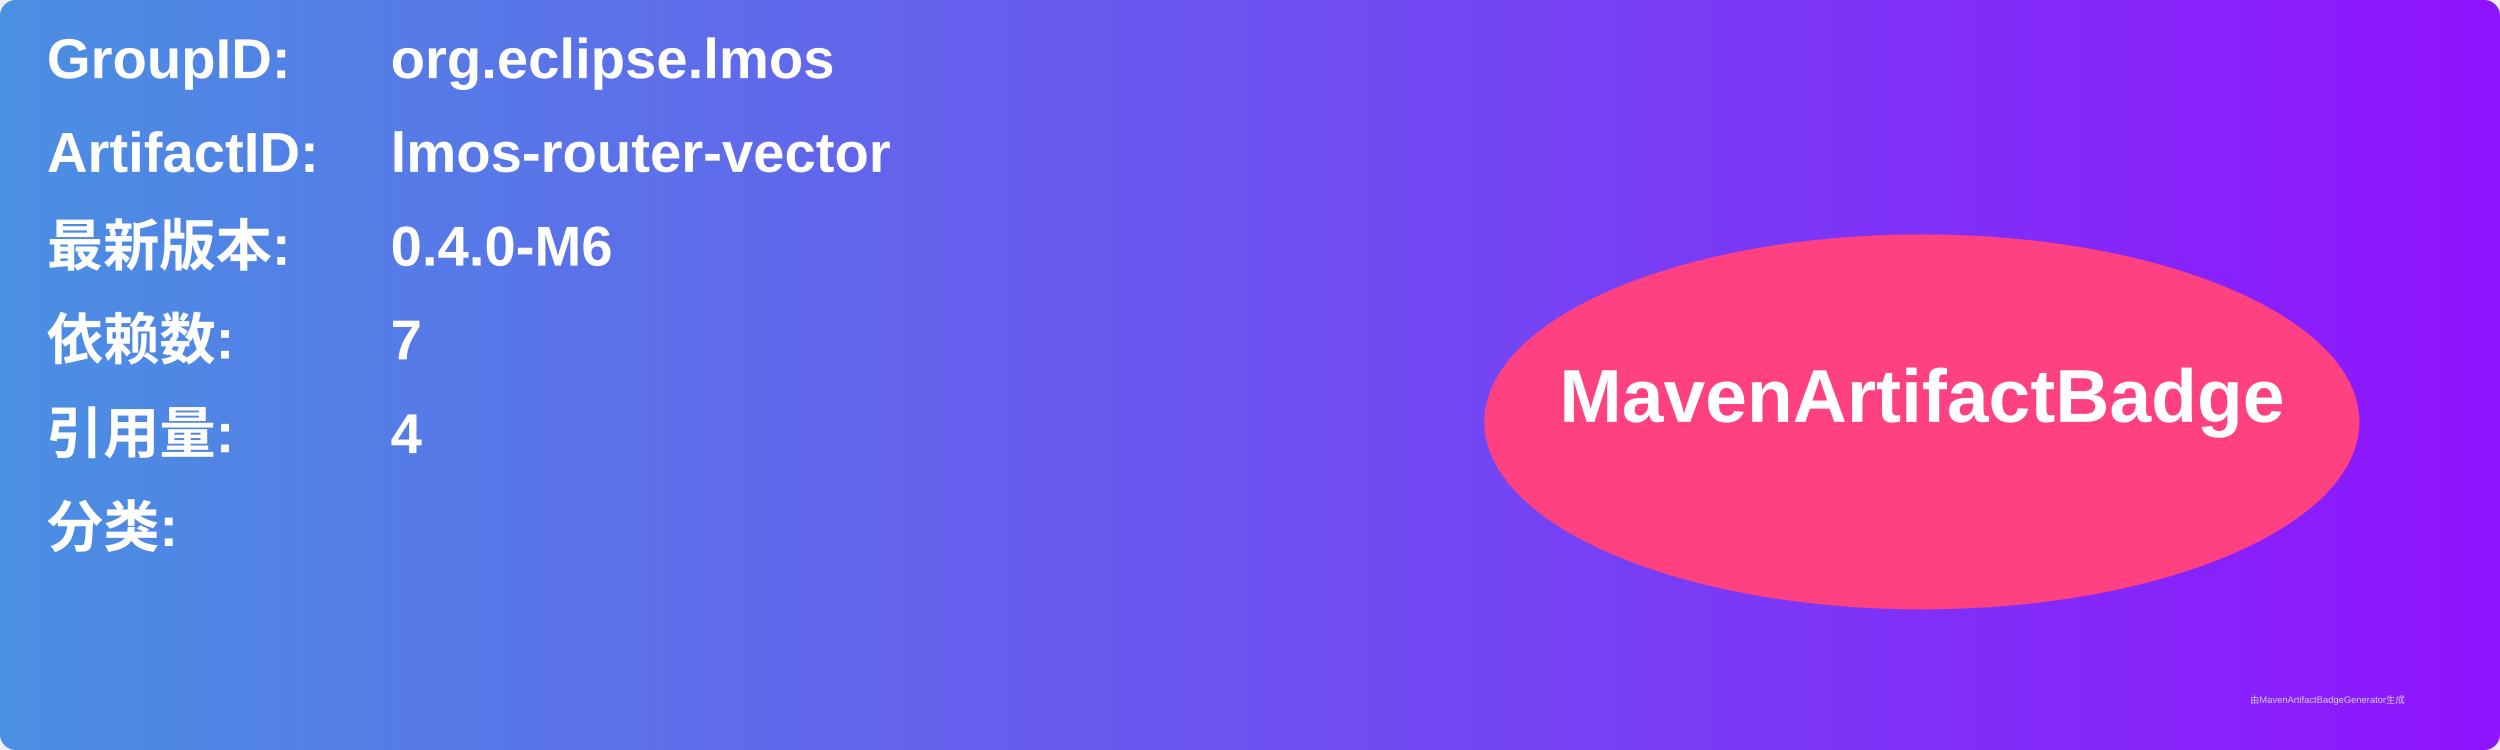
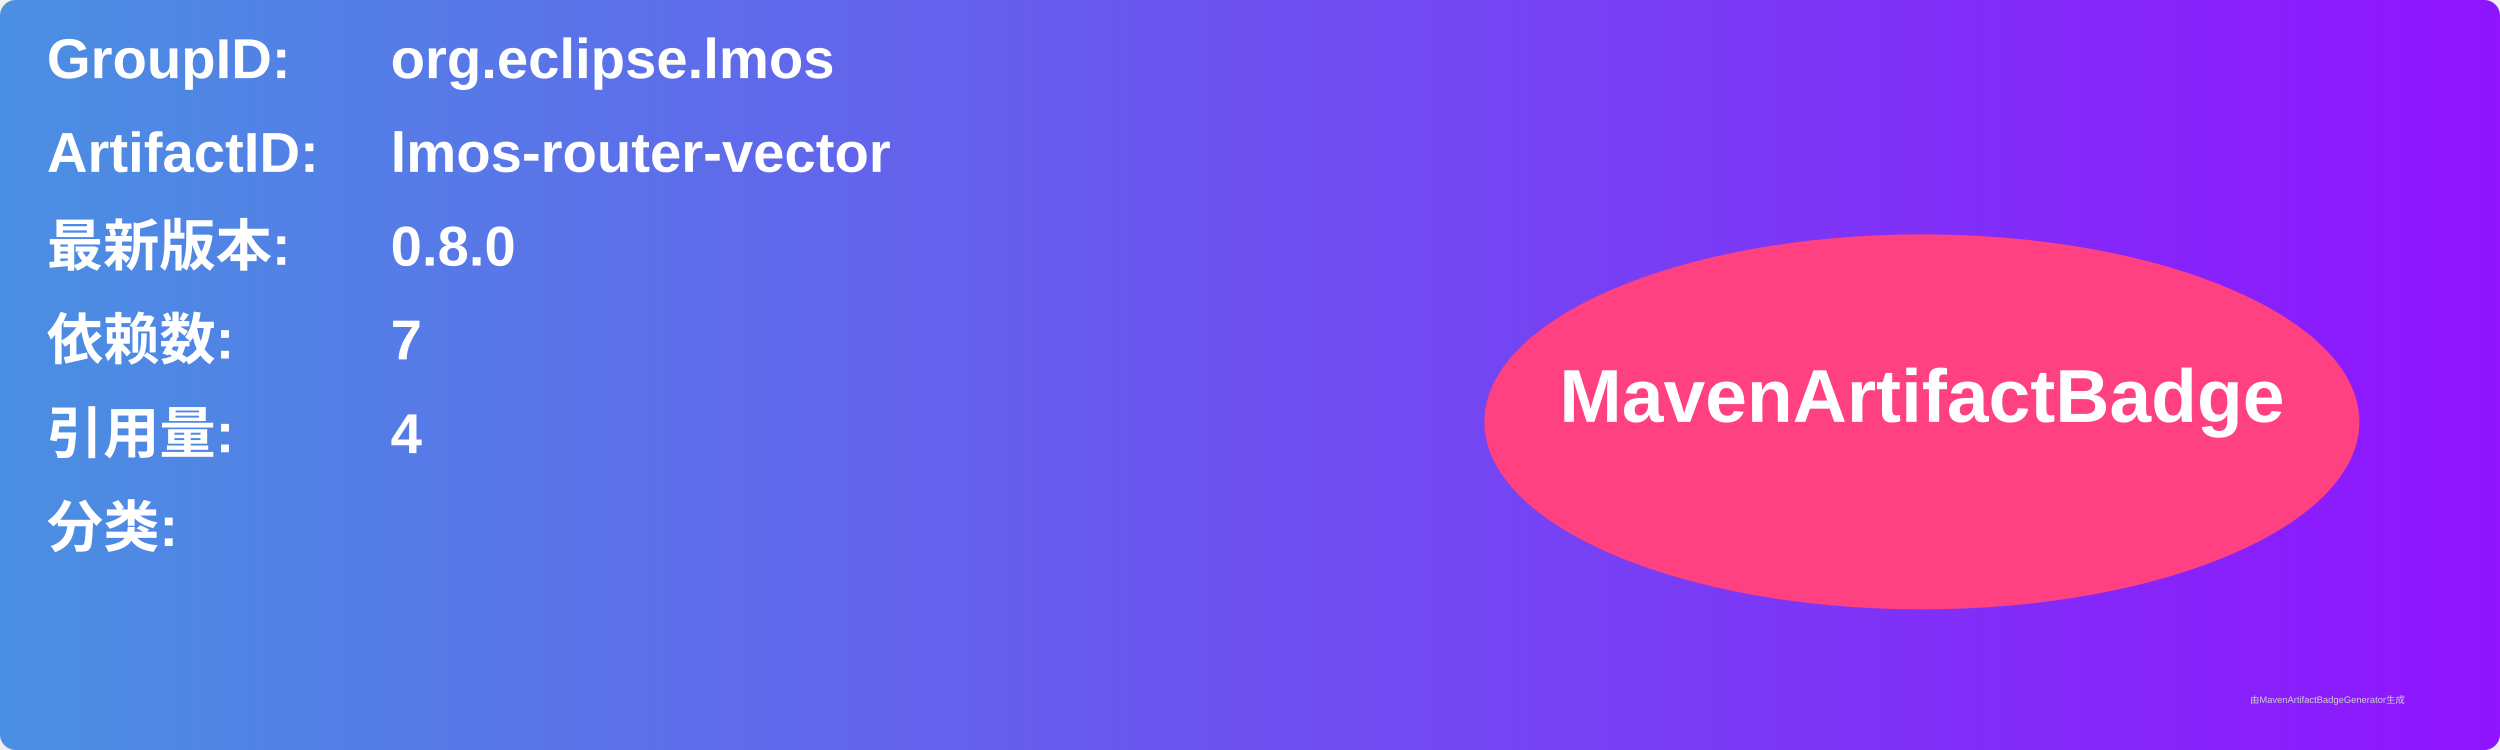
<svg xmlns="http://www.w3.org/2000/svg" width="800" height="240" viewBox="0 0 800 240">
  <linearGradient id="grad" x1="0%" y1="0%" x2="100%" y2="0%">
    <stop offset="0%" stop-color="#4a90e2" />
    <stop offset="100%" stop-color="#9013fe" />
  </linearGradient>
  <rect width="100%" height="100%" rx="5" ry="5" fill="url(#grad)" />
  <g transform="translate(15, 15)">
    <text x="0" y="10" font-family="Arial" font-size="18" fill="white" font-weight="bold" width="260">GroupID:</text>
    <text x="110" y="10" font-family="Arial" font-size="18" fill="white" font-weight="bold" width="460">org.eclipse.lmos</text>
    <text x="0" y="40" font-family="Arial" font-size="18" fill="white" font-weight="bold" width="260">ArtifactID:</text>
    <text x="110" y="40" font-family="Arial" font-size="18" fill="white" font-weight="bold" width="460">lmos-router-vector</text>
    <text x="0" y="70" font-family="Arial" font-size="18" fill="white" font-weight="bold">最新版本:</text>
    <text x="110" y="70" font-family="Arial" font-size="18" fill="white" font-weight="bold">
-       <tspan font-weight="bold">0.4.0-M6</tspan>
+       <tspan font-weight="bold">0.8.0</tspan>
    </text>
    <text x="0" y="100" font-family="Arial" font-size="18" fill="white" font-weight="bold">依赖数: </text>
    <text x="110" y="100" font-family="Arial" font-size="18" fill="white">
      <tspan font-weight="bold">7</tspan>
    </text>
    <text x="0" y="130" font-family="Arial" font-size="18" fill="white" font-weight="bold">引用量: </text>
    <text x="110" y="130" font-family="Arial" font-size="18" fill="white">
      <tspan font-weight="bold">4</tspan>
    </text>
    <text x="0" y="160" font-family="Arial" font-size="18" fill="white" font-weight="bold">分类:</text>
    <text x="10" y="190" font-family="Arial" font-size="10" fill="white">
      <tspan font-weight="bold" />
    </text>
    <ellipse cx="600" cy="120" rx="140" ry="60" fill="#ff4081" />
    <text x="600" y="120" text-anchor="middle" font-family="Arial" font-size="24" fill="white" font-weight="bold">MavenArtifactBadge</text>
  </g>
  <text x="720" y="225" font-family="Arial" font-size="3" fill="#d0d0d0">由MavenArtifactBadgeGenerator生成</text>
</svg>
